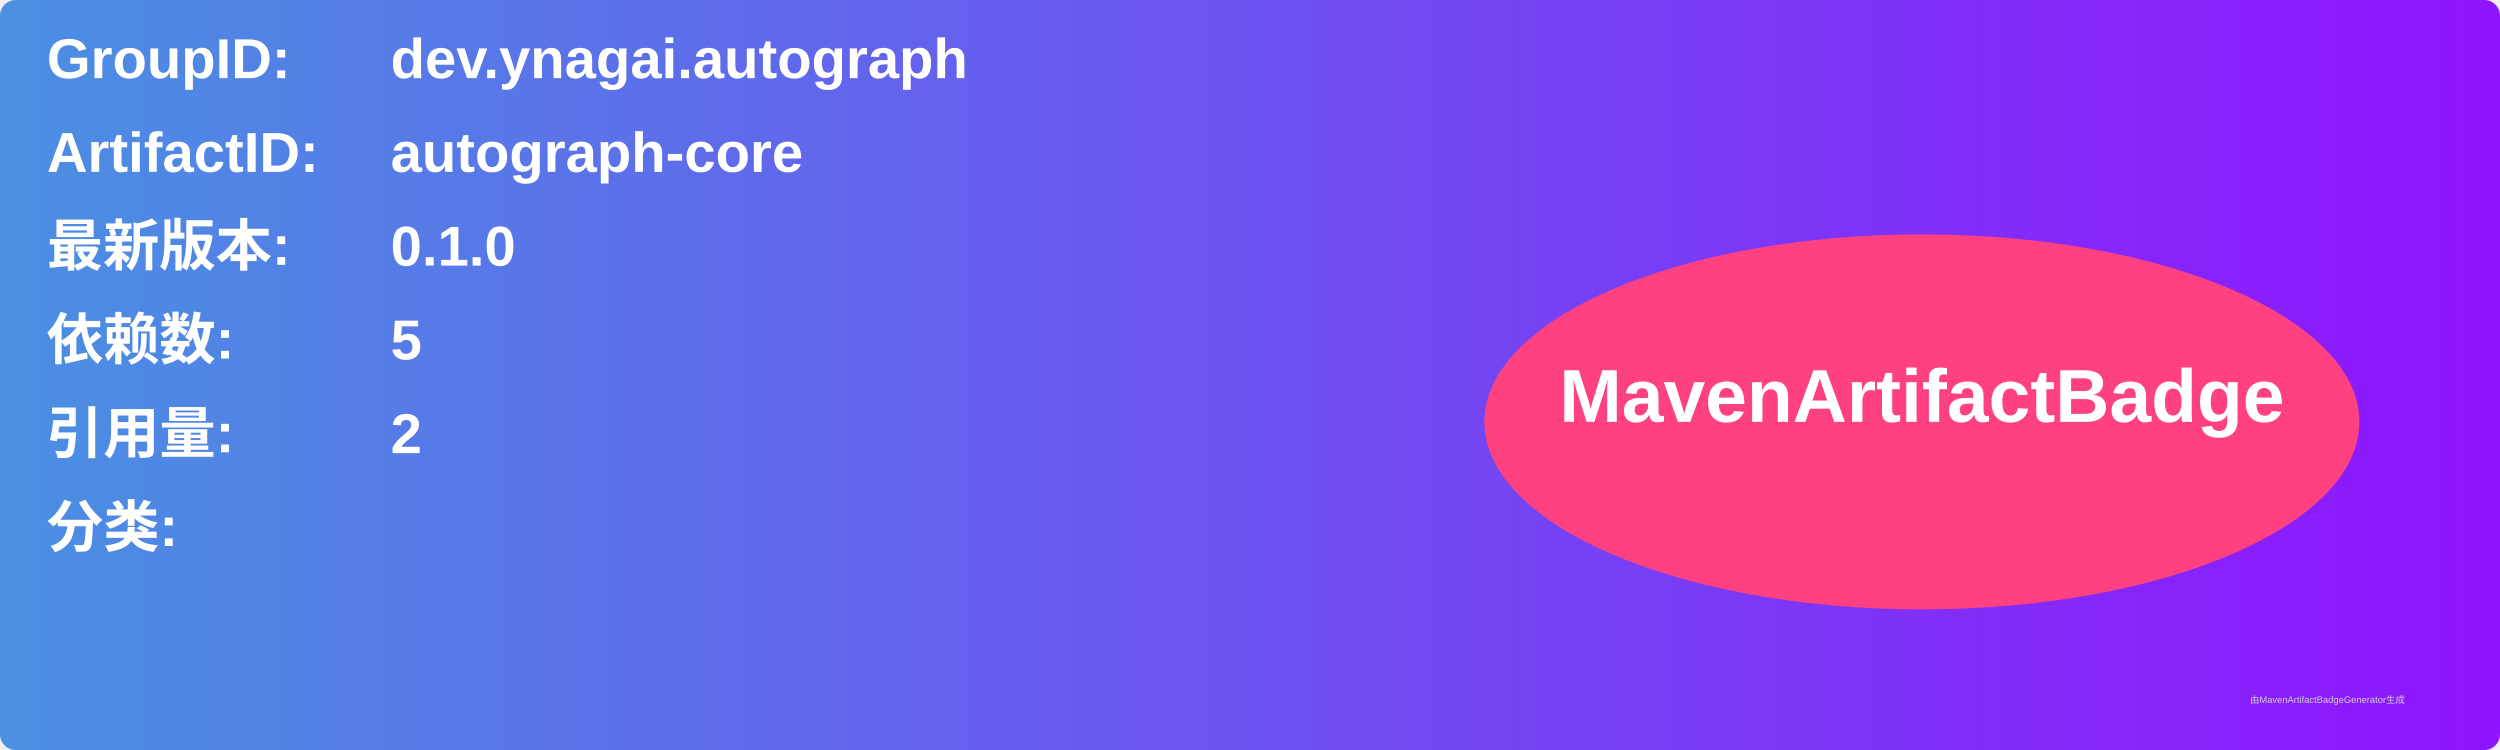
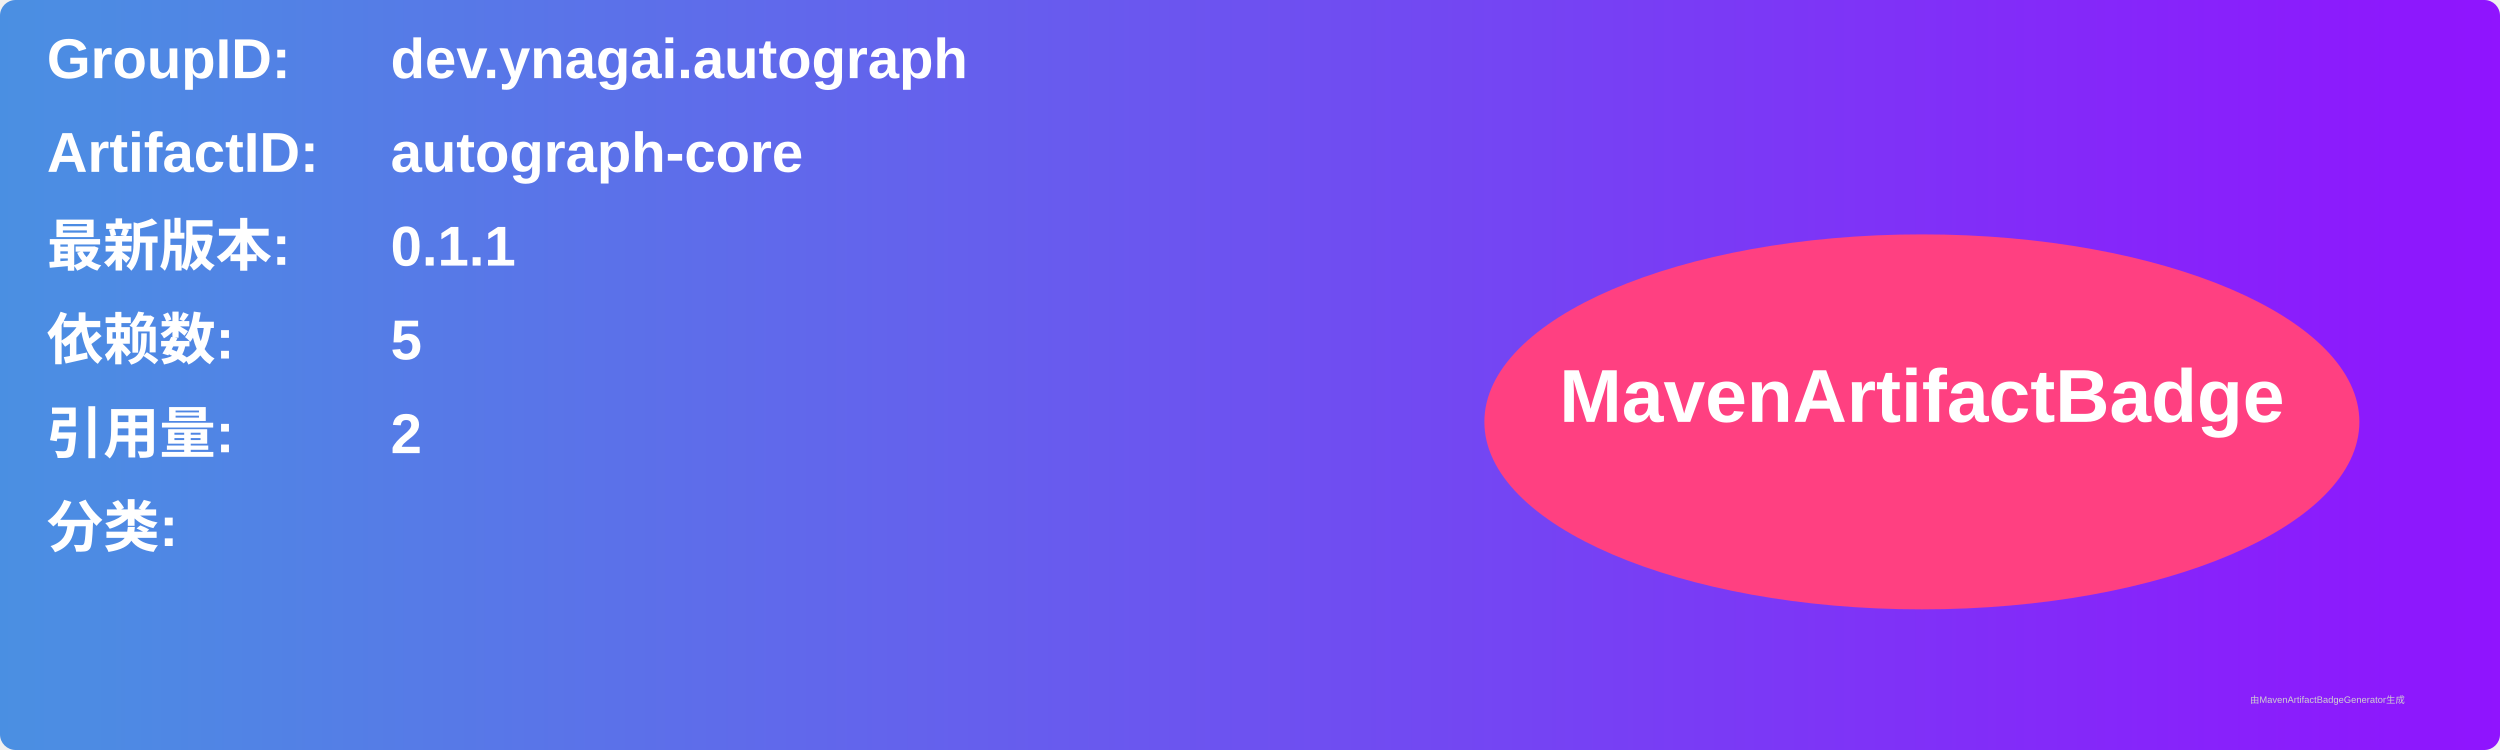
<svg xmlns="http://www.w3.org/2000/svg" width="800" height="240" viewBox="0 0 800 240">
  <linearGradient id="grad" x1="0%" y1="0%" x2="100%" y2="0%">
    <stop offset="0%" stop-color="#4a90e2" />
    <stop offset="100%" stop-color="#9013fe" />
  </linearGradient>
  <rect width="100%" height="100%" rx="5" ry="5" fill="url(#grad)" />
  <g transform="translate(15, 15)">
    <text x="0" y="10" font-family="Arial" font-size="18" fill="white" font-weight="bold" width="260">GroupID:</text>
    <text x="110" y="10" font-family="Arial" font-size="18" fill="white" font-weight="bold" width="460">dev.ynagai.autograph</text>
    <text x="0" y="40" font-family="Arial" font-size="18" fill="white" font-weight="bold" width="260">ArtifactID:</text>
    <text x="110" y="40" font-family="Arial" font-size="18" fill="white" font-weight="bold" width="460">autograph-core</text>
    <text x="0" y="70" font-family="Arial" font-size="18" fill="white" font-weight="bold">最新版本:</text>
    <text x="110" y="70" font-family="Arial" font-size="18" fill="white" font-weight="bold">
-       <tspan font-weight="bold">0.1.0</tspan>
+       <tspan font-weight="bold">0.1.1</tspan>
    </text>
    <text x="0" y="100" font-family="Arial" font-size="18" fill="white" font-weight="bold">依赖数: </text>
    <text x="110" y="100" font-family="Arial" font-size="18" fill="white">
      <tspan font-weight="bold">5</tspan>
    </text>
    <text x="0" y="130" font-family="Arial" font-size="18" fill="white" font-weight="bold">引用量: </text>
    <text x="110" y="130" font-family="Arial" font-size="18" fill="white">
      <tspan font-weight="bold">2</tspan>
    </text>
    <text x="0" y="160" font-family="Arial" font-size="18" fill="white" font-weight="bold">分类:</text>
    <text x="10" y="190" font-family="Arial" font-size="10" fill="white">
      <tspan font-weight="bold" />
    </text>
    <ellipse cx="600" cy="120" rx="140" ry="60" fill="#ff4081" />
    <text x="600" y="120" text-anchor="middle" font-family="Arial" font-size="24" fill="white" font-weight="bold">MavenArtifactBadge</text>
  </g>
  <text x="720" y="225" font-family="Arial" font-size="3" fill="#d0d0d0">由MavenArtifactBadgeGenerator生成</text>
</svg>
